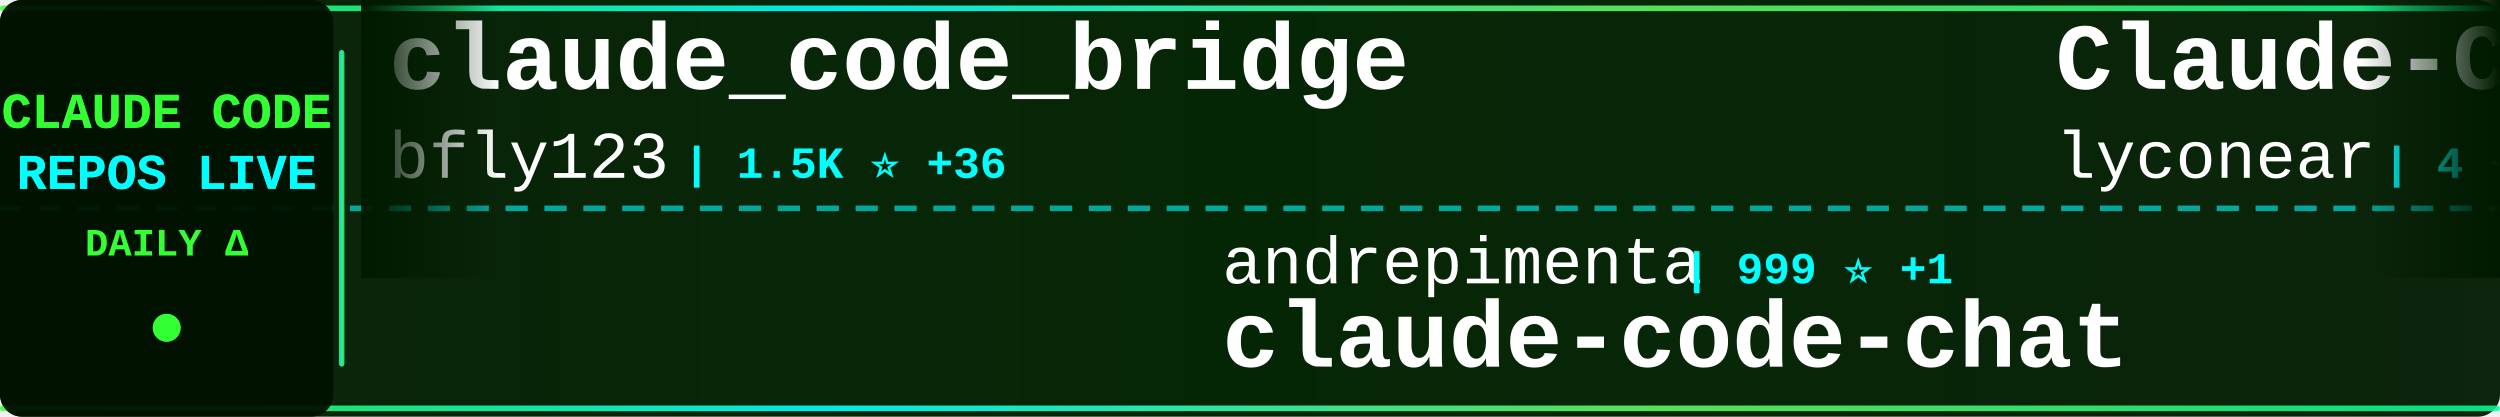
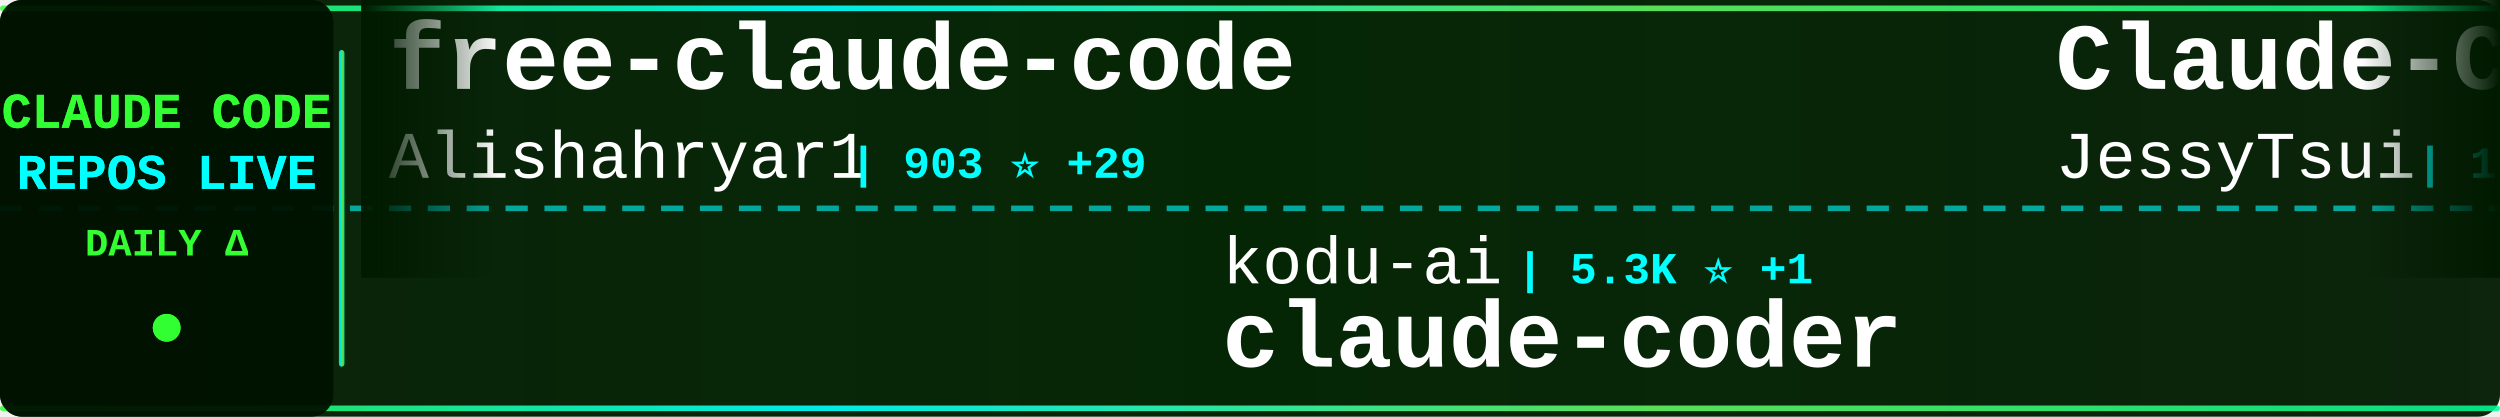
<svg xmlns="http://www.w3.org/2000/svg" width="900" height="150">
  <defs>
    <linearGradient id="tickerBg" x1="0%" y1="0%" x2="100%" y2="0%">
      <stop offset="0%" style="stop-color:#001a00;stop-opacity:0.95" />
      <stop offset="50%" style="stop-color:#002200;stop-opacity:0.98" />
      <stop offset="100%" style="stop-color:#001a00;stop-opacity:0.95" />
    </linearGradient>
    <linearGradient id="borderGrad" x1="0%" y1="0%" x2="100%" y2="0%">
      <stop offset="0%" style="stop-color:#33ff33;stop-opacity:0.85">
        <animate attributeName="stop-opacity" values="0.85;1;0.85" dur="2s" repeatCount="indefinite" />
      </stop>
      <stop offset="33%" style="stop-color:#00ffff;stop-opacity:0.9">
        <animate attributeName="stop-opacity" values="0.9;1;0.9" dur="2.2s" repeatCount="indefinite" />
      </stop>
      <stop offset="66%" style="stop-color:#66ff66;stop-opacity:0.85">
        <animate attributeName="stop-opacity" values="0.85;1;0.85" dur="1.8s" repeatCount="indefinite" />
      </stop>
      <stop offset="100%" style="stop-color:#00ff99;stop-opacity:0.85">
        <animate attributeName="stop-opacity" values="0.85;1;0.85" dur="2s" repeatCount="indefinite" />
      </stop>
    </linearGradient>
    <filter id="textGlow">
      <feGaussianBlur stdDeviation="0.1" result="coloredBlur" />
      <feMerge>
        <feMergeNode in="coloredBlur" />
        <feMergeNode in="SourceGraphic" />
      </feMerge>
    </filter>
    <filter id="metricGlow">
      <feGaussianBlur stdDeviation="0.2" result="coloredBlur" />
      <feMerge>
        <feMergeNode in="coloredBlur" />
        <feMergeNode in="SourceGraphic" />
      </feMerge>
    </filter>
    <linearGradient id="leftFade" x1="0%" y1="0%" x2="100%" y2="0%">
      <stop offset="0%" style="stop-color:#001a00;stop-opacity:1" />
      <stop offset="100%" style="stop-color:#001a00;stop-opacity:0" />
    </linearGradient>
    <linearGradient id="rightFade" x1="0%" y1="0%" x2="100%" y2="0%">
      <stop offset="0%" style="stop-color:#001a00;stop-opacity:0" />
      <stop offset="100%" style="stop-color:#001a00;stop-opacity:1" />
    </linearGradient>
  </defs>
  <rect width="900" height="150" fill="url(#tickerBg)" rx="8" />
  <rect x="0" y="2" width="900" height="2" fill="url(#borderGrad)" rx="1" />
  <rect x="0" y="146" width="900" height="2" fill="url(#borderGrad)" rx="1" />
  <line x1="0" y1="75" x2="900" y2="75" stroke="#00ffff" stroke-width="2" stroke-dasharray="8 6" opacity="0.6" />
  <rect x="0" y="0" width="120" height="150" fill="#001100" opacity="0.95" rx="8" />
  <text x="60" y="46" font-family="'Courier New', monospace" font-size="18" font-weight="bold" fill="#33ff33" text-anchor="middle" filter="url(#textGlow)">
    CLAUDE CODE
  </text>
  <text x="60" y="68" font-family="'Courier New', monospace" font-size="18" font-weight="bold" fill="#00ffff" text-anchor="middle" filter="url(#textGlow)">
    REPOS LIVE
  </text>
  <text x="60" y="92" font-family="'Courier New', monospace" font-size="14" font-weight="bold" fill="#33ff33" text-anchor="middle">
    DAILY Δ
  </text>
  <circle cx="60" cy="118" r="5" fill="#33ff33" filter="url(#metricGlow)">
    <animate attributeName="r" values="4;6;4" dur="1.5s" repeatCount="indefinite" />
    <animate attributeName="opacity" values="0.6;1;0.6" dur="1.5s" repeatCount="indefinite" />
  </circle>
  <rect x="122" y="18" width="2" height="114" fill="url(#borderGrad)" rx="1" />
  <clipPath id="tickerClip">
    <rect x="130" y="0" width="770" height="150" />
  </clipPath>
  <g clip-path="url(#tickerClip)">
    <g id="tickerItems">
      <animateTransform attributeName="transform" attributeType="XML" type="translate" from="0 0" to="-3000 0" dur="54s" repeatCount="indefinite" />
      <g transform="translate(0, 0)">
-         <text x="140" y="32" font-family="'Courier New', monospace" font-size="34" font-weight="bold" fill="#ffffff">claude_code_bridge</text>
-         <text x="140" y="64" font-family="'Courier New', monospace" font-size="24" font-weight="normal" fill="#ffffff" opacity="1.0">bfly123</text>
-         <text x="246" y="64" font-family="'Courier New', monospace" font-size="16" font-weight="bold" fill="#00ffff"> | 1.5K ⭐ +36</text>
+         <text x="140" y="32" font-family="'Courier New', monospace" font-size="34" font-weight="bold" fill="#ffffff">free-claude-code</text>
+         <text x="140" y="64" font-family="'Courier New', monospace" font-size="24" font-weight="normal" fill="#ffffff" opacity="1.0">Alishahryar1</text>
+         <text x="306" y="64" font-family="'Courier New', monospace" font-size="16" font-weight="bold" fill="#00ffff"> | 903 ⭐ +29</text>
      </g>
      <g transform="translate(300, 0)">
-         <text x="140" y="102" font-family="'Courier New', monospace" font-size="24" font-weight="normal" fill="#ffffff" opacity="1.0">andrepimenta</text>
-         <text x="306" y="102" font-family="'Courier New', monospace" font-size="16" font-weight="bold" fill="#00ffff"> | 999 ⭐ +1</text>
-         <text x="140" y="132" font-family="'Courier New', monospace" font-size="34" font-weight="bold" fill="#ffffff">claude-code-chat</text>
+         <text x="140" y="102" font-family="'Courier New', monospace" font-size="24" font-weight="normal" fill="#ffffff" opacity="1.0">kodu-ai</text>
+         <text x="246" y="102" font-family="'Courier New', monospace" font-size="16" font-weight="bold" fill="#00ffff"> | 5.3K ⭐ +1</text>
+         <text x="140" y="132" font-family="'Courier New', monospace" font-size="34" font-weight="bold" fill="#ffffff">claude-coder</text>
      </g>
      <g transform="translate(600, 0)">
-         <text x="140" y="32" font-family="'Courier New', monospace" font-size="34" font-weight="bold" fill="#ffffff">Claude-Code</text>
-         <text x="140" y="64" font-family="'Courier New', monospace" font-size="24" font-weight="normal" fill="#ffffff" opacity="1.0">lyconear</text>
-         <text x="258" y="64" font-family="'Courier New', monospace" font-size="16" font-weight="bold" fill="#00ffff"> | 4 ⭐</text>
+         <text x="140" y="32" font-family="'Courier New', monospace" font-size="34" font-weight="bold" fill="#ffffff">Claude-Code-Remote</text>
+         <text x="140" y="64" font-family="'Courier New', monospace" font-size="24" font-weight="normal" fill="#ffffff" opacity="1.0">JessyTsui</text>
+         <text x="270" y="64" font-family="'Courier New', monospace" font-size="16" font-weight="bold" fill="#00ffff"> | 1.2K ⭐ +3</text>
      </g>
      <g transform="translate(900, 0)">
-         <text x="140" y="102" font-family="'Courier New', monospace" font-size="24" font-weight="normal" fill="#ffffff" opacity="1.0">qwibitai</text>
-         <text x="258" y="102" font-family="'Courier New', monospace" font-size="16" font-weight="bold" fill="#00ffff"> | 21.7K ⭐ +390</text>
-         <text x="140" y="132" font-family="'Courier New', monospace" font-size="34" font-weight="bold" fill="#ffffff">nanoclaw</text>
+         <text x="140" y="102" font-family="'Courier New', monospace" font-size="24" font-weight="normal" fill="#ffffff" opacity="1.0">ghuntley</text>
+         <text x="258" y="102" font-family="'Courier New', monospace" font-size="16" font-weight="bold" fill="#00ffff"> | 858 ⭐</text>
+         <text x="140" y="132" font-family="'Courier New', monospace" font-size="34" font-weight="bold" fill="#ffffff">claude-code-source-code-...</text>
      </g>
      <g transform="translate(1200, 0)">
-         <text x="140" y="32" font-family="'Courier New', monospace" font-size="34" font-weight="bold" fill="#ffffff">claude-code</text>
-         <text x="140" y="64" font-family="'Courier New', monospace" font-size="24" font-weight="normal" fill="#ffffff" opacity="1.0">MadAppGang</text>
-         <text x="282" y="64" font-family="'Courier New', monospace" font-size="16" font-weight="bold" fill="#00ffff"> | 243 ⭐</text>
+         <text x="140" y="32" font-family="'Courier New', monospace" font-size="34" font-weight="bold" fill="#ffffff">claude-code-hooks-master...</text>
+         <text x="140" y="64" font-family="'Courier New', monospace" font-size="24" font-weight="normal" fill="#ffffff" opacity="1.0">disler</text>
+         <text x="234" y="64" font-family="'Courier New', monospace" font-size="16" font-weight="bold" fill="#00ffff"> | 3.3K ⭐ +11</text>
      </g>
      <g transform="translate(1500, 0)">
-         <text x="140" y="102" font-family="'Courier New', monospace" font-size="24" font-weight="normal" fill="#ffffff" opacity="1.0">anthropics</text>
-         <text x="282" y="102" font-family="'Courier New', monospace" font-size="16" font-weight="bold" fill="#00ffff"> | 76.7K ⭐ +482</text>
-         <text x="140" y="132" font-family="'Courier New', monospace" font-size="34" font-weight="bold" fill="#ffffff">claude-code</text>
+         <text x="140" y="102" font-family="'Courier New', monospace" font-size="24" font-weight="normal" fill="#ffffff" opacity="1.0">cixingguangming55555</text>
+         <text x="402" y="102" font-family="'Courier New', monospace" font-size="16" font-weight="bold" fill="#00ffff"> | 2.5K ⭐</text>
+         <text x="140" y="132" font-family="'Courier New', monospace" font-size="34" font-weight="bold" fill="#ffffff">wechat-bot</text>
      </g>
      <g transform="translate(1800, 0)">
-         <text x="140" y="32" font-family="'Courier New', monospace" font-size="34" font-weight="bold" fill="#ffffff">claude-code-base-action</text>
-         <text x="140" y="64" font-family="'Courier New', monospace" font-size="24" font-weight="normal" fill="#ffffff" opacity="1.0">anthropics</text>
-         <text x="282" y="64" font-family="'Courier New', monospace" font-size="16" font-weight="bold" fill="#00ffff"> | 601 ⭐ +1</text>
+         <text x="140" y="32" font-family="'Courier New', monospace" font-size="34" font-weight="bold" fill="#ffffff">agents</text>
+         <text x="140" y="64" font-family="'Courier New', monospace" font-size="24" font-weight="normal" fill="#ffffff" opacity="1.0">wshobson</text>
+         <text x="258" y="64" font-family="'Courier New', monospace" font-size="16" font-weight="bold" fill="#00ffff"> | 31.0K ⭐ +85</text>
      </g>
      <g transform="translate(2100, 0)">
-         <text x="140" y="102" font-family="'Courier New', monospace" font-size="24" font-weight="normal" fill="#ffffff" opacity="1.0">BloopAI</text>
-         <text x="246" y="102" font-family="'Courier New', monospace" font-size="16" font-weight="bold" fill="#00ffff"> | 23.0K ⭐ +99</text>
-         <text x="140" y="132" font-family="'Courier New', monospace" font-size="34" font-weight="bold" fill="#ffffff">vibe-kanban</text>
+         <text x="140" y="102" font-family="'Courier New', monospace" font-size="24" font-weight="normal" fill="#ffffff" opacity="1.0">Njengah</text>
+         <text x="246" y="102" font-family="'Courier New', monospace" font-size="16" font-weight="bold" fill="#00ffff"> | 1.4K ⭐ +6</text>
+         <text x="140" y="132" font-family="'Courier New', monospace" font-size="34" font-weight="bold" fill="#ffffff">claude-code-cheat-sheet</text>
      </g>
      <g transform="translate(2400, 0)">
-         <text x="140" y="32" font-family="'Courier New', monospace" font-size="34" font-weight="bold" fill="#ffffff">happy</text>
-         <text x="140" y="64" font-family="'Courier New', monospace" font-size="24" font-weight="normal" fill="#ffffff" opacity="1.0">slopus</text>
-         <text x="234" y="64" font-family="'Courier New', monospace" font-size="16" font-weight="bold" fill="#00ffff"> | 14.9K ⭐ +116</text>
+         <text x="140" y="32" font-family="'Courier New', monospace" font-size="34" font-weight="bold" fill="#ffffff">claude-code-docs</text>
+         <text x="140" y="64" font-family="'Courier New', monospace" font-size="24" font-weight="normal" fill="#ffffff" opacity="1.0">ericbuess</text>
+         <text x="270" y="64" font-family="'Courier New', monospace" font-size="16" font-weight="bold" fill="#00ffff"> | 728 ⭐</text>
      </g>
      <g transform="translate(2700, 0)">
-         <text x="140" y="102" font-family="'Courier New', monospace" font-size="24" font-weight="normal" fill="#ffffff" opacity="1.0">revfactory</text>
-         <text x="282" y="102" font-family="'Courier New', monospace" font-size="16" font-weight="bold" fill="#00ffff"> | 760 ⭐ +1</text>
-         <text x="140" y="132" font-family="'Courier New', monospace" font-size="34" font-weight="bold" fill="#ffffff">claude-code-mastering</text>
+         <text x="140" y="102" font-family="'Courier New', monospace" font-size="24" font-weight="normal" fill="#ffffff" opacity="1.0">FlorianBruniaux</text>
+         <text x="342" y="102" font-family="'Courier New', monospace" font-size="16" font-weight="bold" fill="#00ffff"> | 1.3K ⭐ +94</text>
+         <text x="140" y="132" font-family="'Courier New', monospace" font-size="34" font-weight="bold" fill="#ffffff">claude-code-ultimate-gui...</text>
      </g>
      <g transform="translate(3000, 0)">
-         <text x="140" y="32" font-family="'Courier New', monospace" font-size="34" font-weight="bold" fill="#ffffff">claude_code_bridge</text>
-         <text x="140" y="64" font-family="'Courier New', monospace" font-size="24" font-weight="normal" fill="#ffffff" opacity="1.0">bfly123</text>
-         <text x="246" y="64" font-family="'Courier New', monospace" font-size="16" font-weight="bold" fill="#00ffff"> | 1.5K ⭐ +36</text>
+         <text x="140" y="32" font-family="'Courier New', monospace" font-size="34" font-weight="bold" fill="#ffffff">free-claude-code</text>
+         <text x="140" y="64" font-family="'Courier New', monospace" font-size="24" font-weight="normal" fill="#ffffff" opacity="1.0">Alishahryar1</text>
+         <text x="306" y="64" font-family="'Courier New', monospace" font-size="16" font-weight="bold" fill="#00ffff"> | 903 ⭐ +29</text>
      </g>
      <g transform="translate(3300, 0)">
-         <text x="140" y="102" font-family="'Courier New', monospace" font-size="24" font-weight="normal" fill="#ffffff" opacity="1.0">andrepimenta</text>
-         <text x="306" y="102" font-family="'Courier New', monospace" font-size="16" font-weight="bold" fill="#00ffff"> | 999 ⭐ +1</text>
-         <text x="140" y="132" font-family="'Courier New', monospace" font-size="34" font-weight="bold" fill="#ffffff">claude-code-chat</text>
+         <text x="140" y="102" font-family="'Courier New', monospace" font-size="24" font-weight="normal" fill="#ffffff" opacity="1.0">kodu-ai</text>
+         <text x="246" y="102" font-family="'Courier New', monospace" font-size="16" font-weight="bold" fill="#00ffff"> | 5.3K ⭐ +1</text>
+         <text x="140" y="132" font-family="'Courier New', monospace" font-size="34" font-weight="bold" fill="#ffffff">claude-coder</text>
      </g>
      <g transform="translate(3600, 0)">
-         <text x="140" y="32" font-family="'Courier New', monospace" font-size="34" font-weight="bold" fill="#ffffff">Claude-Code</text>
-         <text x="140" y="64" font-family="'Courier New', monospace" font-size="24" font-weight="normal" fill="#ffffff" opacity="1.0">lyconear</text>
-         <text x="258" y="64" font-family="'Courier New', monospace" font-size="16" font-weight="bold" fill="#00ffff"> | 4 ⭐</text>
+         <text x="140" y="32" font-family="'Courier New', monospace" font-size="34" font-weight="bold" fill="#ffffff">Claude-Code-Remote</text>
+         <text x="140" y="64" font-family="'Courier New', monospace" font-size="24" font-weight="normal" fill="#ffffff" opacity="1.0">JessyTsui</text>
+         <text x="270" y="64" font-family="'Courier New', monospace" font-size="16" font-weight="bold" fill="#00ffff"> | 1.2K ⭐ +3</text>
      </g>
      <g transform="translate(3900, 0)">
-         <text x="140" y="102" font-family="'Courier New', monospace" font-size="24" font-weight="normal" fill="#ffffff" opacity="1.0">qwibitai</text>
-         <text x="258" y="102" font-family="'Courier New', monospace" font-size="16" font-weight="bold" fill="#00ffff"> | 21.7K ⭐ +390</text>
-         <text x="140" y="132" font-family="'Courier New', monospace" font-size="34" font-weight="bold" fill="#ffffff">nanoclaw</text>
+         <text x="140" y="102" font-family="'Courier New', monospace" font-size="24" font-weight="normal" fill="#ffffff" opacity="1.0">ghuntley</text>
+         <text x="258" y="102" font-family="'Courier New', monospace" font-size="16" font-weight="bold" fill="#00ffff"> | 858 ⭐</text>
+         <text x="140" y="132" font-family="'Courier New', monospace" font-size="34" font-weight="bold" fill="#ffffff">claude-code-source-code-...</text>
      </g>
    </g>
  </g>
  <rect x="130" y="0" width="50" height="100" fill="url(#leftFade)" />
  <rect x="850" y="0" width="50" height="100" fill="url(#rightFade)" />
</svg>
